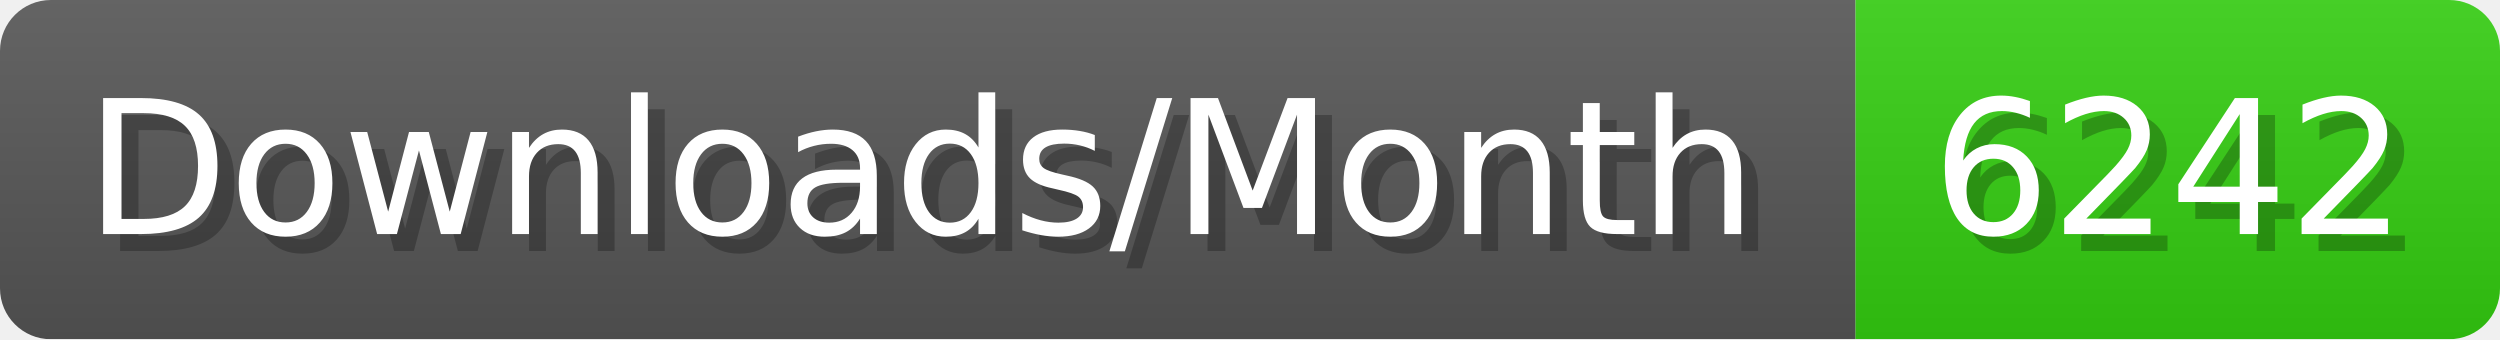
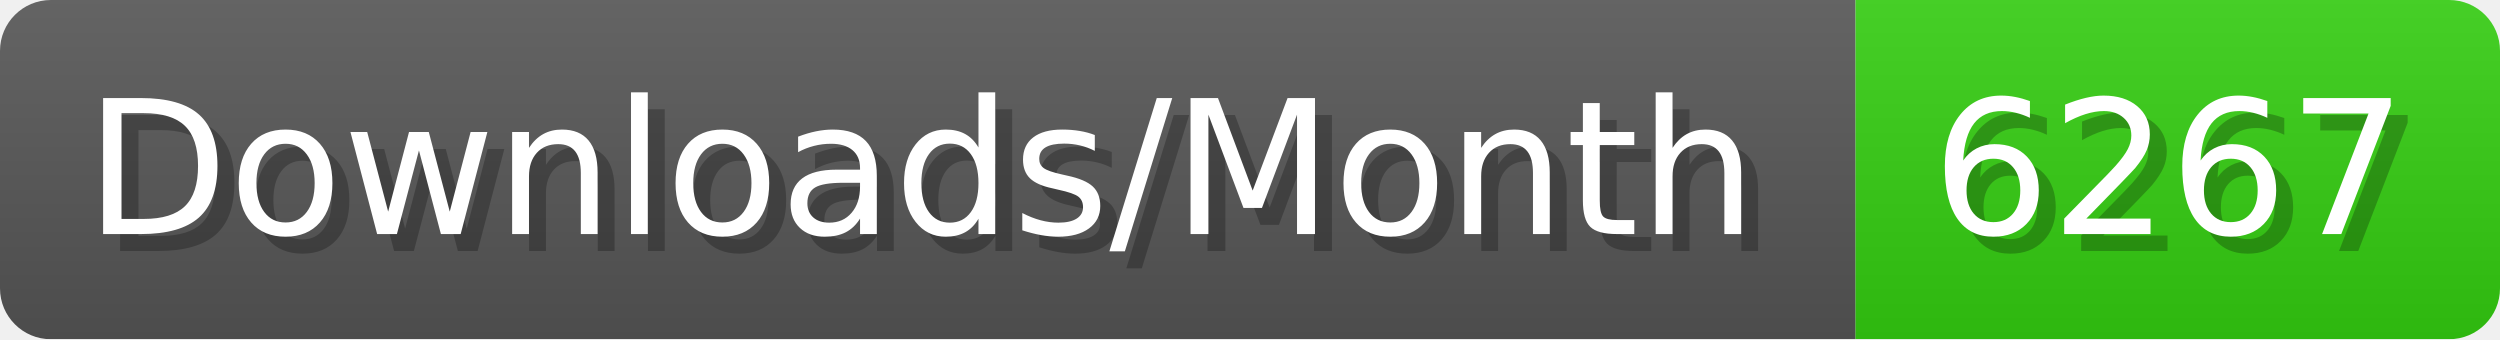
- <svg xmlns="http://www.w3.org/2000/svg" width="147.4" height="20" viewBox="0 0 1474 200" role="img" aria-label="Downloads/Month: 6242">
+ <svg xmlns="http://www.w3.org/2000/svg" width="147.4" height="20" viewBox="0 0 1474 200" role="img" aria-label="Downloads/Month: 6267">
  <linearGradient id="YlXUI" x2="0" y2="100%">
    <stop offset="0" stop-opacity=".1" stop-color="#EEE" />
    <stop offset="1" stop-opacity=".1" />
  </linearGradient>
  <mask id="JHhop">
    <rect width="1474" height="200" rx="30" fill="#FFF" />
  </mask>
  <g mask="url(#JHhop)">
    <rect width="1094" height="200" fill="#555" />
    <rect width="380" height="200" fill="#3C1" x="1094" />
    <rect width="1474" height="200" fill="url(#YlXUI)" />
  </g>
  <g aria-hidden="true" fill="#fff" text-anchor="start" font-family="Verdana,DejaVu Sans,sans-serif" font-size="110">
    <text x="60" y="148" textLength="994" fill="#000" opacity="0.25">Downloads/Month</text>
    <text x="50" y="138" textLength="994">Downloads/Month</text>
-     <text x="1149" y="148" textLength="280" fill="#000" opacity="0.25">6242</text>
-     <text x="1139" y="138" textLength="280">6242</text>
+     <text x="1149" y="148" textLength="280" fill="#000" opacity="0.25">6267</text>
+     <text x="1139" y="138" textLength="280">6267</text>
  </g>
</svg>
